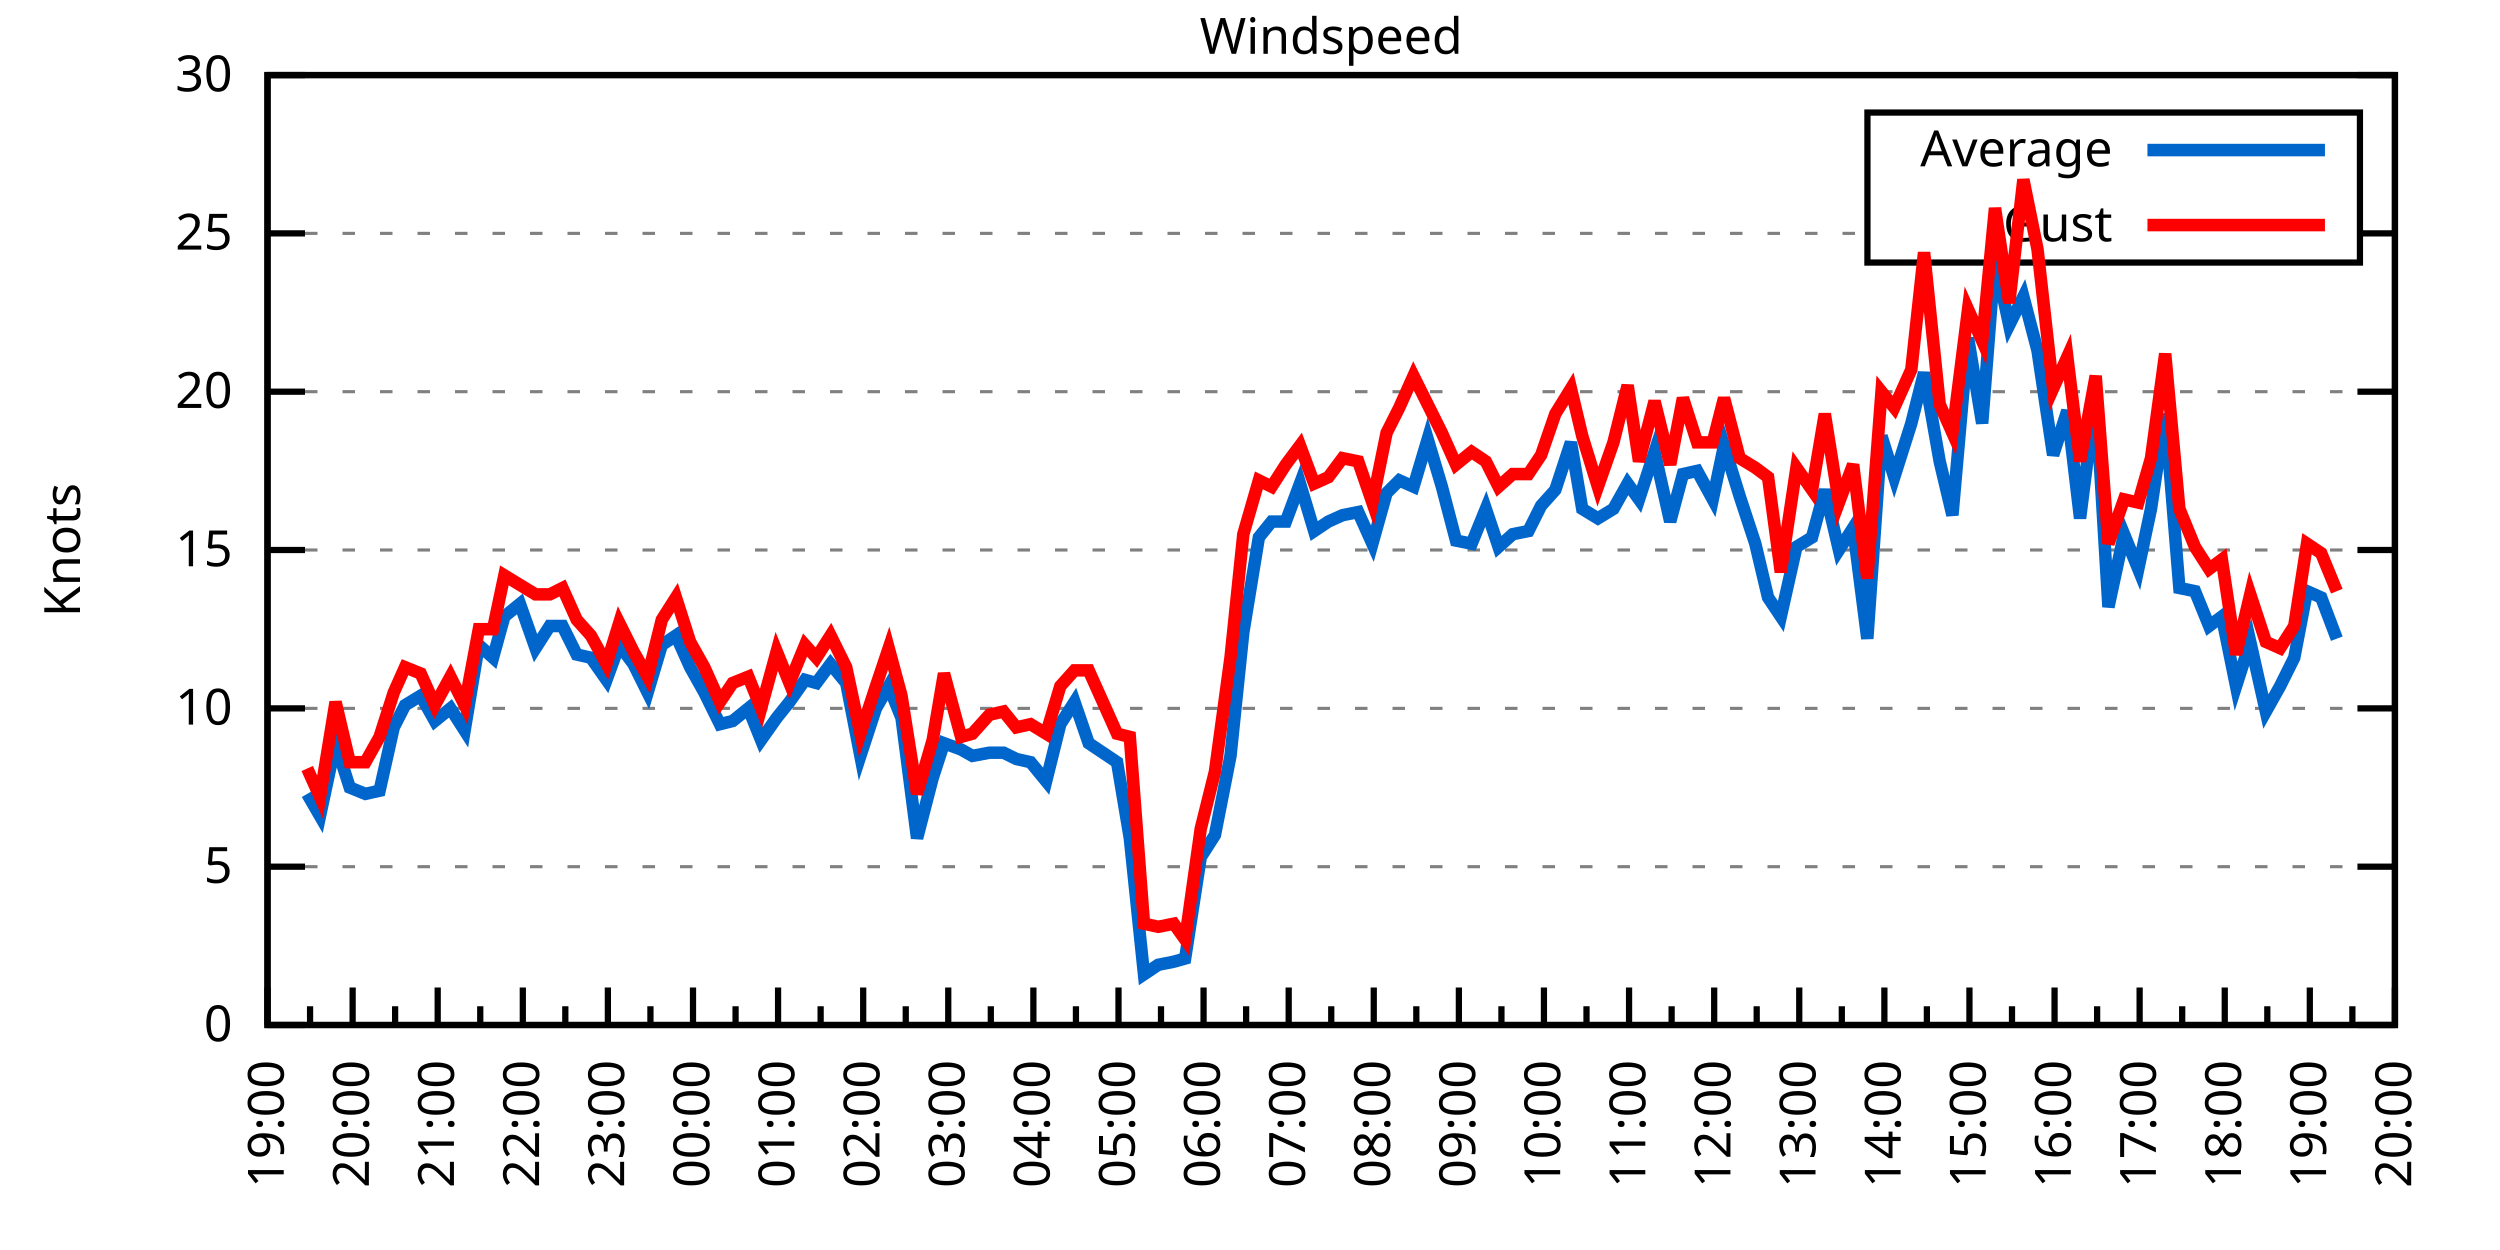
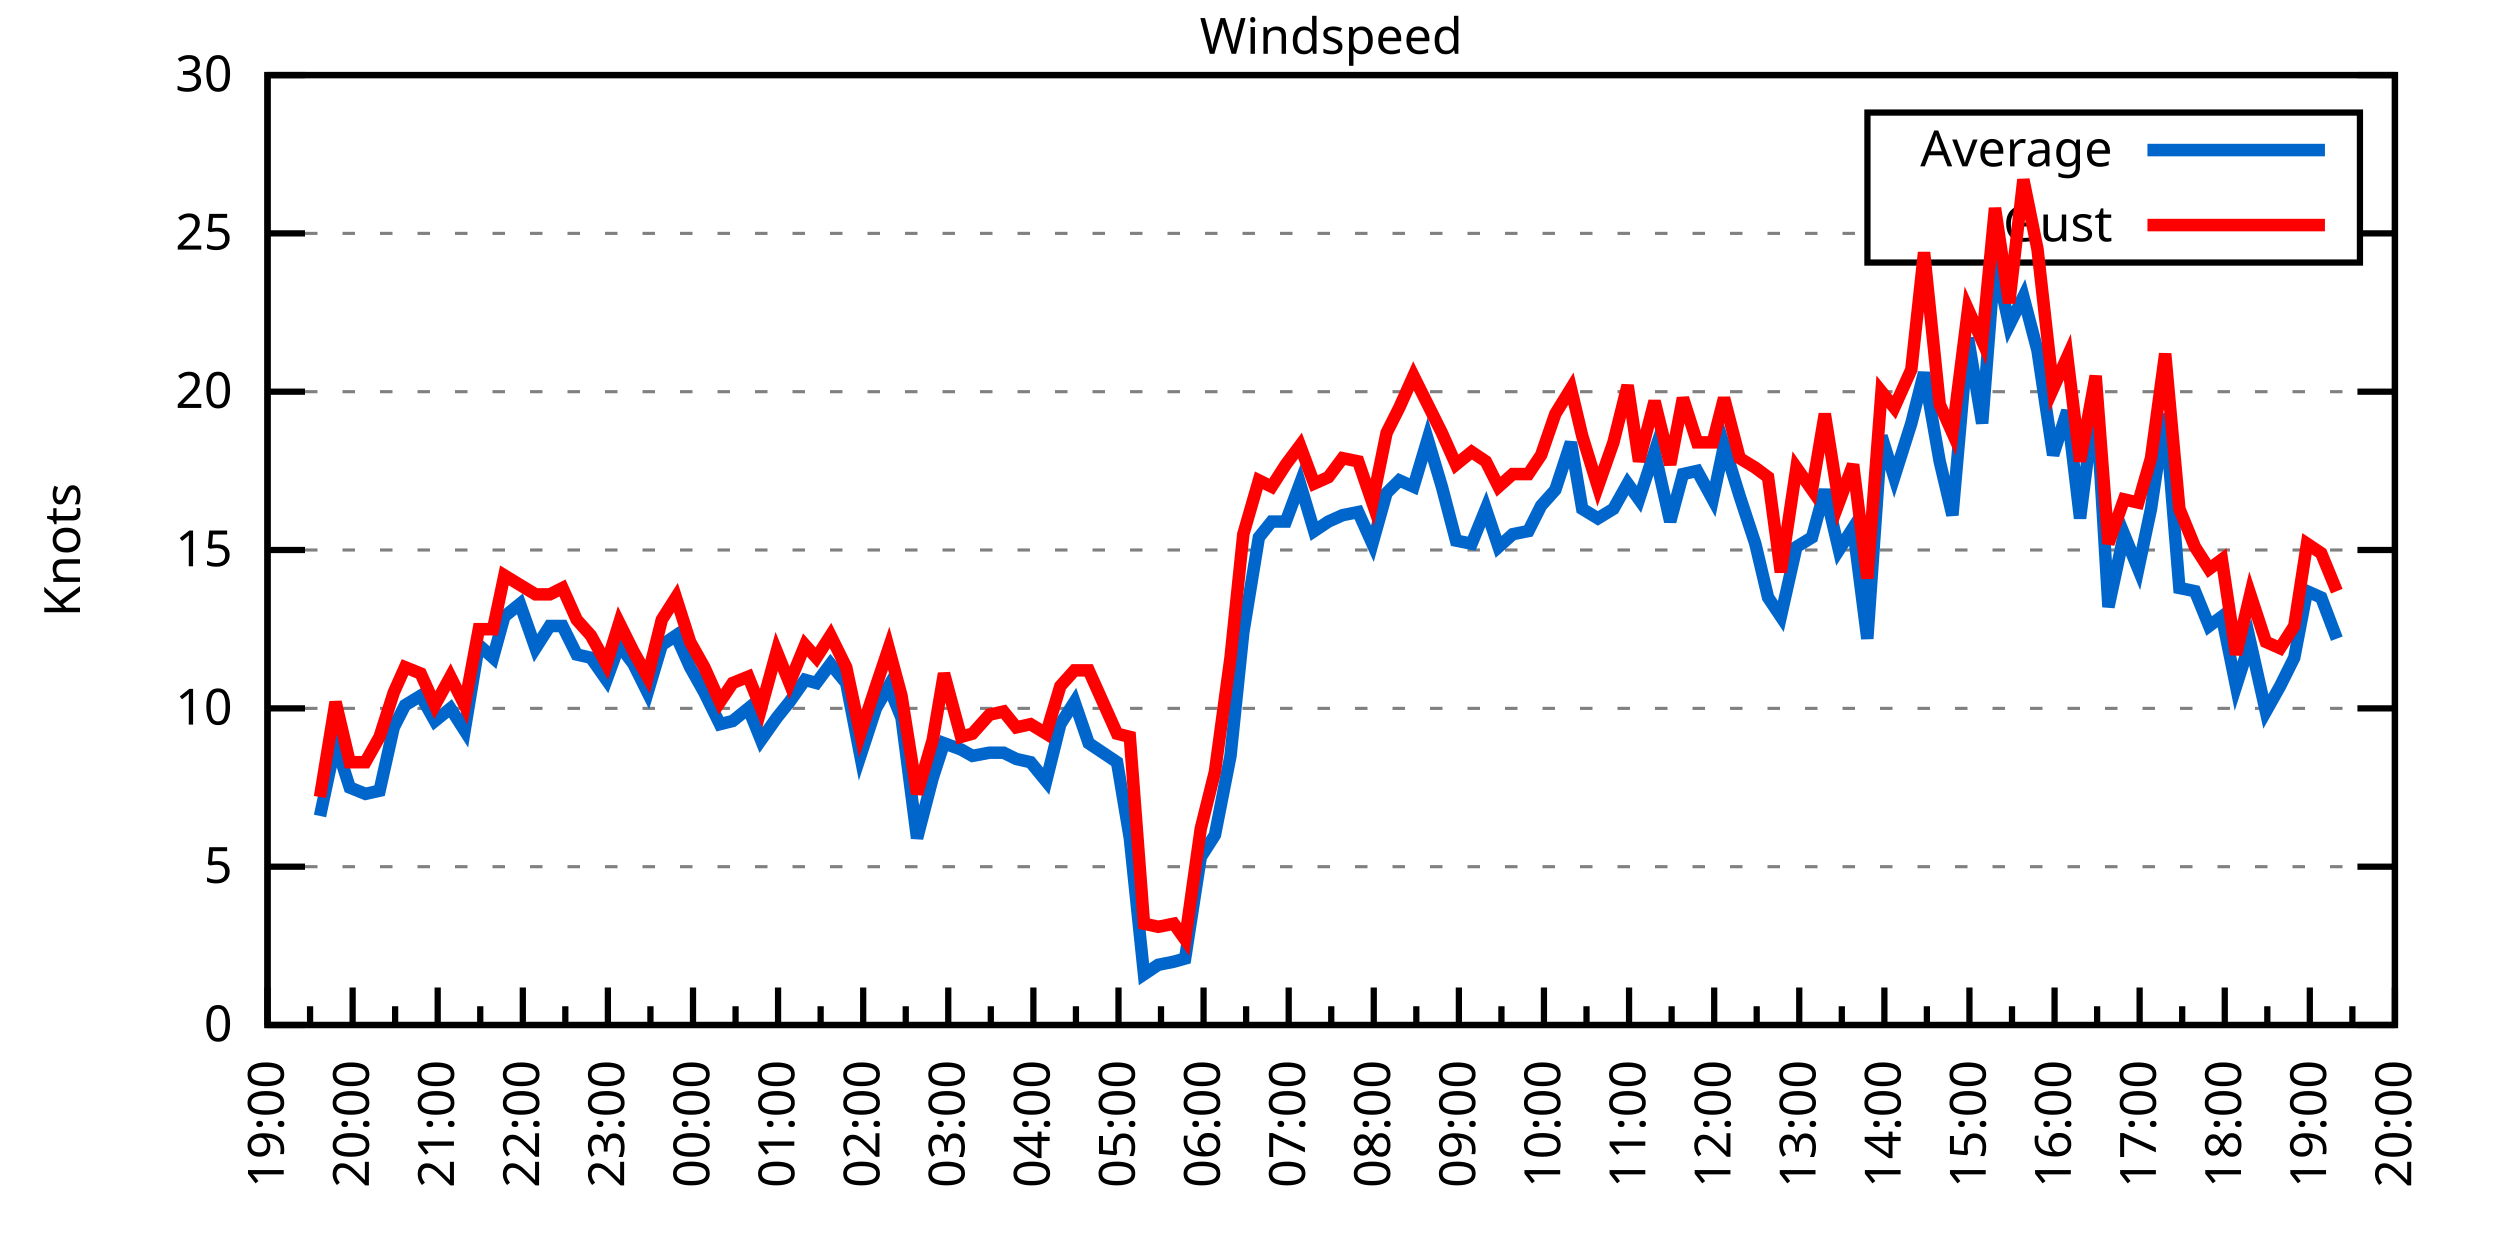
<svg xmlns="http://www.w3.org/2000/svg" xmlns:xlink="http://www.w3.org/1999/xlink" width="400" height="200" viewBox="0 0 400 200">
  <g id="gnuplot_canvas">
    <rect x="0" y="0" width="400" height="200" fill="none" />
    <defs>
      <circle id="gpDot" r="0.5" stroke-width="0.5" stroke="currentColor" />
      <path id="gpPt0" stroke-width="0.333" stroke="currentColor" d="M-1,0 h2 M0,-1 v2" />
      <path id="gpPt1" stroke-width="0.333" stroke="currentColor" d="M-1,-1 L1,1 M1,-1 L-1,1" />
      <path id="gpPt2" stroke-width="0.333" stroke="currentColor" d="M-1,0 L1,0 M0,-1 L0,1 M-1,-1 L1,1 M-1,1 L1,-1" />
      <rect id="gpPt3" stroke-width="0.333" stroke="currentColor" x="-1" y="-1" width="2" height="2" />
      <rect id="gpPt4" stroke-width="0.333" stroke="currentColor" fill="currentColor" x="-1" y="-1" width="2" height="2" />
      <circle id="gpPt5" stroke-width="0.333" stroke="currentColor" cx="0" cy="0" r="1" />
      <use xlink:href="#gpPt5" id="gpPt6" fill="currentColor" stroke="none" />
      <path id="gpPt7" stroke-width="0.333" stroke="currentColor" d="M0,-1.33 L-1.33,0.67 L1.33,0.67 z" />
      <use xlink:href="#gpPt7" id="gpPt8" fill="currentColor" stroke="none" />
      <use xlink:href="#gpPt7" id="gpPt9" stroke="currentColor" transform="rotate(180)" />
      <use xlink:href="#gpPt9" id="gpPt10" fill="currentColor" stroke="none" />
      <use xlink:href="#gpPt3" id="gpPt11" stroke="currentColor" transform="rotate(45)" />
      <use xlink:href="#gpPt11" id="gpPt12" fill="currentColor" stroke="none" />
      <path id="gpPt13" stroke-width="0.333" stroke="currentColor" d="M0,1.330 L1.265,0.411 L0.782,-1.067 L-0.782,-1.076 L-1.265,0.411 z" />
      <use xlink:href="#gpPt13" id="gpPt14" fill="currentColor" stroke="none" />
      <filter id="textbox" filterUnits="objectBoundingBox" x="0" y="0" height="1" width="1">
        <feFlood flood-color="white" flood-opacity="1" result="bgnd" />
        <feComposite in="SourceGraphic" in2="bgnd" operator="atop" />
      </filter>
      <filter id="greybox" filterUnits="objectBoundingBox" x="0" y="0" height="1" width="1">
        <feFlood flood-color="lightgrey" flood-opacity="1" result="grey" />
        <feComposite in="SourceGraphic" in2="grey" operator="atop" />
      </filter>
    </defs>
    <g fill="none" color="white" stroke="currentColor" stroke-width="1.00" stroke-linecap="butt" stroke-linejoin="miter">
</g>
    <g fill="none" color="black" stroke="currentColor" stroke-width="1.00" stroke-linecap="butt" stroke-linejoin="miter">
      <g stroke="none" shape-rendering="crispEdges">
        <polygon fill="rgb(255, 255, 255)" points="42.80,164.00 383.18,164.00 383.18,12.02 42.80,12.02 " />
      </g>
    </g>
    <g fill="none" color="black" stroke="currentColor" stroke-width="1.00" stroke-linecap="butt" stroke-linejoin="miter">
</g>
    <g fill="none" color="black" stroke="black" stroke-width="0.50" stroke-linecap="butt" stroke-linejoin="miter">
</g>
    <g fill="none" color="gray" stroke="currentColor" stroke-width="0.50" stroke-linecap="butt" stroke-linejoin="miter">
      <path stroke="gray" stroke-dasharray="2,4" class="gridline" d="M42.80,164.00 L383.19,164.00  " />
    </g>
    <g fill="none" color="gray" stroke="gray" stroke-width="1.00" stroke-linecap="butt" stroke-linejoin="miter">
</g>
    <g fill="none" color="black" stroke="currentColor" stroke-width="1.00" stroke-linecap="butt" stroke-linejoin="miter">
      <path stroke="black" d="M42.80,164.00 L48.80,164.00 M383.19,164.00 L377.19,164.00  " />
      <g transform="translate(37.20,166.60)" stroke="none" fill="black" font-family="Sans" font-size="8.00" text-anchor="end">
        <text>
          <tspan font-family="Sans"> 0</tspan>
        </text>
      </g>
    </g>
    <g fill="none" color="black" stroke="currentColor" stroke-width="1.00" stroke-linecap="butt" stroke-linejoin="miter">
</g>
    <g fill="none" color="black" stroke="black" stroke-width="0.50" stroke-linecap="butt" stroke-linejoin="miter">
</g>
    <g fill="none" color="gray" stroke="currentColor" stroke-width="0.50" stroke-linecap="butt" stroke-linejoin="miter">
      <path stroke="gray" stroke-dasharray="2,4" class="gridline" d="M42.80,138.67 L383.19,138.67  " />
    </g>
    <g fill="none" color="gray" stroke="gray" stroke-width="1.00" stroke-linecap="butt" stroke-linejoin="miter">
</g>
    <g fill="none" color="black" stroke="currentColor" stroke-width="1.00" stroke-linecap="butt" stroke-linejoin="miter">
      <path stroke="black" d="M42.80,138.67 L48.80,138.67 M383.19,138.67 L377.19,138.67  " />
      <g transform="translate(37.20,141.27)" stroke="none" fill="black" font-family="Sans" font-size="8.00" text-anchor="end">
        <text>
          <tspan font-family="Sans"> 5</tspan>
        </text>
      </g>
    </g>
    <g fill="none" color="black" stroke="currentColor" stroke-width="1.00" stroke-linecap="butt" stroke-linejoin="miter">
</g>
    <g fill="none" color="black" stroke="black" stroke-width="0.50" stroke-linecap="butt" stroke-linejoin="miter">
</g>
    <g fill="none" color="gray" stroke="currentColor" stroke-width="0.50" stroke-linecap="butt" stroke-linejoin="miter">
      <path stroke="gray" stroke-dasharray="2,4" class="gridline" d="M42.80,113.34 L383.19,113.34  " />
    </g>
    <g fill="none" color="gray" stroke="gray" stroke-width="1.00" stroke-linecap="butt" stroke-linejoin="miter">
</g>
    <g fill="none" color="black" stroke="currentColor" stroke-width="1.00" stroke-linecap="butt" stroke-linejoin="miter">
      <path stroke="black" d="M42.80,113.34 L48.80,113.34 M383.19,113.34 L377.19,113.34  " />
      <g transform="translate(37.20,115.94)" stroke="none" fill="black" font-family="Sans" font-size="8.00" text-anchor="end">
        <text>
          <tspan font-family="Sans"> 10</tspan>
        </text>
      </g>
    </g>
    <g fill="none" color="black" stroke="currentColor" stroke-width="1.00" stroke-linecap="butt" stroke-linejoin="miter">
</g>
    <g fill="none" color="black" stroke="black" stroke-width="0.50" stroke-linecap="butt" stroke-linejoin="miter">
</g>
    <g fill="none" color="gray" stroke="currentColor" stroke-width="0.50" stroke-linecap="butt" stroke-linejoin="miter">
      <path stroke="gray" stroke-dasharray="2,4" class="gridline" d="M42.80,88.00 L383.19,88.00  " />
    </g>
    <g fill="none" color="gray" stroke="gray" stroke-width="1.00" stroke-linecap="butt" stroke-linejoin="miter">
</g>
    <g fill="none" color="black" stroke="currentColor" stroke-width="1.00" stroke-linecap="butt" stroke-linejoin="miter">
      <path stroke="black" d="M42.80,88.00 L48.80,88.00 M383.19,88.00 L377.19,88.00  " />
      <g transform="translate(37.20,90.60)" stroke="none" fill="black" font-family="Sans" font-size="8.00" text-anchor="end">
        <text>
          <tspan font-family="Sans"> 15</tspan>
        </text>
      </g>
    </g>
    <g fill="none" color="black" stroke="currentColor" stroke-width="1.00" stroke-linecap="butt" stroke-linejoin="miter">
</g>
    <g fill="none" color="black" stroke="black" stroke-width="0.50" stroke-linecap="butt" stroke-linejoin="miter">
</g>
    <g fill="none" color="gray" stroke="currentColor" stroke-width="0.50" stroke-linecap="butt" stroke-linejoin="miter">
      <path stroke="gray" stroke-dasharray="2,4" class="gridline" d="M42.80,62.67 L383.19,62.67  " />
    </g>
    <g fill="none" color="gray" stroke="gray" stroke-width="1.00" stroke-linecap="butt" stroke-linejoin="miter">
</g>
    <g fill="none" color="black" stroke="currentColor" stroke-width="1.00" stroke-linecap="butt" stroke-linejoin="miter">
      <path stroke="black" d="M42.80,62.67 L48.80,62.67 M383.19,62.67 L377.19,62.67  " />
      <g transform="translate(37.20,65.27)" stroke="none" fill="black" font-family="Sans" font-size="8.00" text-anchor="end">
        <text>
          <tspan font-family="Sans"> 20</tspan>
        </text>
      </g>
    </g>
    <g fill="none" color="black" stroke="currentColor" stroke-width="1.00" stroke-linecap="butt" stroke-linejoin="miter">
</g>
    <g fill="none" color="black" stroke="black" stroke-width="0.50" stroke-linecap="butt" stroke-linejoin="miter">
</g>
    <g fill="none" color="gray" stroke="currentColor" stroke-width="0.50" stroke-linecap="butt" stroke-linejoin="miter">
      <path stroke="gray" stroke-dasharray="2,4" class="gridline" d="M42.80,37.34 L298.79,37.34 M377.59,37.34 L383.19,37.34  " />
    </g>
    <g fill="none" color="gray" stroke="gray" stroke-width="1.00" stroke-linecap="butt" stroke-linejoin="miter">
</g>
    <g fill="none" color="black" stroke="currentColor" stroke-width="1.00" stroke-linecap="butt" stroke-linejoin="miter">
      <path stroke="black" d="M42.80,37.34 L48.80,37.34 M383.19,37.34 L377.19,37.34  " />
      <g transform="translate(37.20,39.94)" stroke="none" fill="black" font-family="Sans" font-size="8.00" text-anchor="end">
        <text>
          <tspan font-family="Sans"> 25</tspan>
        </text>
      </g>
    </g>
    <g fill="none" color="black" stroke="currentColor" stroke-width="1.00" stroke-linecap="butt" stroke-linejoin="miter">
</g>
    <g fill="none" color="black" stroke="black" stroke-width="0.50" stroke-linecap="butt" stroke-linejoin="miter">
</g>
    <g fill="none" color="gray" stroke="currentColor" stroke-width="0.50" stroke-linecap="butt" stroke-linejoin="miter">
      <path stroke="gray" stroke-dasharray="2,4" class="gridline" d="M42.80,12.01 L383.19,12.01  " />
    </g>
    <g fill="none" color="gray" stroke="gray" stroke-width="1.00" stroke-linecap="butt" stroke-linejoin="miter">
</g>
    <g fill="none" color="black" stroke="currentColor" stroke-width="1.00" stroke-linecap="butt" stroke-linejoin="miter">
      <path stroke="black" d="M42.80,12.01 L48.80,12.01 M383.19,12.01 L377.19,12.01  " />
      <g transform="translate(37.20,14.61)" stroke="none" fill="black" font-family="Sans" font-size="8.00" text-anchor="end">
        <text>
          <tspan font-family="Sans"> 30</tspan>
        </text>
      </g>
    </g>
    <g fill="none" color="black" stroke="currentColor" stroke-width="1.00" stroke-linecap="butt" stroke-linejoin="miter">
      <path stroke="black" d="M42.80,164.00 L42.80,158.00  " />
      <g transform="translate(45.40,169.60) rotate(270)" stroke="none" fill="black" font-family="Sans" font-size="8.00" text-anchor="end">
        <text>
          <tspan font-family="Sans">19:00</tspan>
        </text>
      </g>
    </g>
    <g fill="none" color="black" stroke="currentColor" stroke-width="1.00" stroke-linecap="butt" stroke-linejoin="miter">
      <path stroke="black" d="M49.61,164.00 L49.61,161.00 M56.42,164.00 L56.42,158.00  " />
      <g transform="translate(59.02,169.60) rotate(270)" stroke="none" fill="black" font-family="Sans" font-size="8.00" text-anchor="end">
        <text>
          <tspan font-family="Sans">20:00</tspan>
        </text>
      </g>
    </g>
    <g fill="none" color="black" stroke="currentColor" stroke-width="1.00" stroke-linecap="butt" stroke-linejoin="miter">
      <path stroke="black" d="M63.22,164.00 L63.22,161.00 M70.03,164.00 L70.03,158.00  " />
      <g transform="translate(72.63,169.60) rotate(270)" stroke="none" fill="black" font-family="Sans" font-size="8.00" text-anchor="end">
        <text>
          <tspan font-family="Sans">21:00</tspan>
        </text>
      </g>
    </g>
    <g fill="none" color="black" stroke="currentColor" stroke-width="1.00" stroke-linecap="butt" stroke-linejoin="miter">
      <path stroke="black" d="M76.84,164.00 L76.84,161.00 M83.65,164.00 L83.65,158.00  " />
      <g transform="translate(86.25,169.60) rotate(270)" stroke="none" fill="black" font-family="Sans" font-size="8.00" text-anchor="end">
        <text>
          <tspan font-family="Sans">22:00</tspan>
        </text>
      </g>
    </g>
    <g fill="none" color="black" stroke="currentColor" stroke-width="1.00" stroke-linecap="butt" stroke-linejoin="miter">
      <path stroke="black" d="M90.45,164.00 L90.45,161.00 M97.26,164.00 L97.26,158.00  " />
      <g transform="translate(99.86,169.60) rotate(270)" stroke="none" fill="black" font-family="Sans" font-size="8.00" text-anchor="end">
        <text>
          <tspan font-family="Sans">23:00</tspan>
        </text>
      </g>
    </g>
    <g fill="none" color="black" stroke="currentColor" stroke-width="1.00" stroke-linecap="butt" stroke-linejoin="miter">
      <path stroke="black" d="M104.07,164.00 L104.07,161.00 M110.88,164.00 L110.88,158.00  " />
      <g transform="translate(113.48,169.60) rotate(270)" stroke="none" fill="black" font-family="Sans" font-size="8.00" text-anchor="end">
        <text>
          <tspan font-family="Sans">00:00</tspan>
        </text>
      </g>
    </g>
    <g fill="none" color="black" stroke="currentColor" stroke-width="1.00" stroke-linecap="butt" stroke-linejoin="miter">
      <path stroke="black" d="M117.69,164.00 L117.69,161.00 M124.49,164.00 L124.49,158.00  " />
      <g transform="translate(127.09,169.60) rotate(270)" stroke="none" fill="black" font-family="Sans" font-size="8.00" text-anchor="end">
        <text>
          <tspan font-family="Sans">01:00</tspan>
        </text>
      </g>
    </g>
    <g fill="none" color="black" stroke="currentColor" stroke-width="1.00" stroke-linecap="butt" stroke-linejoin="miter">
      <path stroke="black" d="M131.30,164.00 L131.30,161.00 M138.11,164.00 L138.11,158.00  " />
      <g transform="translate(140.71,169.60) rotate(270)" stroke="none" fill="black" font-family="Sans" font-size="8.00" text-anchor="end">
        <text>
          <tspan font-family="Sans">02:00</tspan>
        </text>
      </g>
    </g>
    <g fill="none" color="black" stroke="currentColor" stroke-width="1.00" stroke-linecap="butt" stroke-linejoin="miter">
      <path stroke="black" d="M144.92,164.00 L144.92,161.00 M151.72,164.00 L151.72,158.00  " />
      <g transform="translate(154.32,169.60) rotate(270)" stroke="none" fill="black" font-family="Sans" font-size="8.00" text-anchor="end">
        <text>
          <tspan font-family="Sans">03:00</tspan>
        </text>
      </g>
    </g>
    <g fill="none" color="black" stroke="currentColor" stroke-width="1.00" stroke-linecap="butt" stroke-linejoin="miter">
      <path stroke="black" d="M158.53,164.00 L158.53,161.00 M165.34,164.00 L165.34,158.00  " />
      <g transform="translate(167.94,169.60) rotate(270)" stroke="none" fill="black" font-family="Sans" font-size="8.00" text-anchor="end">
        <text>
          <tspan font-family="Sans">04:00</tspan>
        </text>
      </g>
    </g>
    <g fill="none" color="black" stroke="currentColor" stroke-width="1.00" stroke-linecap="butt" stroke-linejoin="miter">
      <path stroke="black" d="M172.15,164.00 L172.15,161.00 M178.96,164.00 L178.96,158.00  " />
      <g transform="translate(181.56,169.60) rotate(270)" stroke="none" fill="black" font-family="Sans" font-size="8.00" text-anchor="end">
        <text>
          <tspan font-family="Sans">05:00</tspan>
        </text>
      </g>
    </g>
    <g fill="none" color="black" stroke="currentColor" stroke-width="1.00" stroke-linecap="butt" stroke-linejoin="miter">
      <path stroke="black" d="M185.76,164.00 L185.76,161.00 M192.57,164.00 L192.57,158.00  " />
      <g transform="translate(195.17,169.60) rotate(270)" stroke="none" fill="black" font-family="Sans" font-size="8.00" text-anchor="end">
        <text>
          <tspan font-family="Sans">06:00</tspan>
        </text>
      </g>
    </g>
    <g fill="none" color="black" stroke="currentColor" stroke-width="1.00" stroke-linecap="butt" stroke-linejoin="miter">
      <path stroke="black" d="M199.38,164.00 L199.38,161.00 M206.19,164.00 L206.19,158.00  " />
      <g transform="translate(208.79,169.60) rotate(270)" stroke="none" fill="black" font-family="Sans" font-size="8.00" text-anchor="end">
        <text>
          <tspan font-family="Sans">07:00</tspan>
        </text>
      </g>
    </g>
    <g fill="none" color="black" stroke="currentColor" stroke-width="1.00" stroke-linecap="butt" stroke-linejoin="miter">
      <path stroke="black" d="M213.00,164.00 L213.00,161.00 M219.80,164.00 L219.80,158.00  " />
      <g transform="translate(222.40,169.60) rotate(270)" stroke="none" fill="black" font-family="Sans" font-size="8.00" text-anchor="end">
        <text>
          <tspan font-family="Sans">08:00</tspan>
        </text>
      </g>
    </g>
    <g fill="none" color="black" stroke="currentColor" stroke-width="1.00" stroke-linecap="butt" stroke-linejoin="miter">
      <path stroke="black" d="M226.61,164.00 L226.61,161.00 M233.42,164.00 L233.42,158.00  " />
      <g transform="translate(236.02,169.60) rotate(270)" stroke="none" fill="black" font-family="Sans" font-size="8.00" text-anchor="end">
        <text>
          <tspan font-family="Sans">09:00</tspan>
        </text>
      </g>
    </g>
    <g fill="none" color="black" stroke="currentColor" stroke-width="1.00" stroke-linecap="butt" stroke-linejoin="miter">
      <path stroke="black" d="M240.23,164.00 L240.23,161.00 M247.03,164.00 L247.03,158.00  " />
      <g transform="translate(249.63,169.60) rotate(270)" stroke="none" fill="black" font-family="Sans" font-size="8.00" text-anchor="end">
        <text>
          <tspan font-family="Sans">10:00</tspan>
        </text>
      </g>
    </g>
    <g fill="none" color="black" stroke="currentColor" stroke-width="1.00" stroke-linecap="butt" stroke-linejoin="miter">
      <path stroke="black" d="M253.84,164.00 L253.84,161.00 M260.65,164.00 L260.65,158.00  " />
      <g transform="translate(263.25,169.60) rotate(270)" stroke="none" fill="black" font-family="Sans" font-size="8.00" text-anchor="end">
        <text>
          <tspan font-family="Sans">11:00</tspan>
        </text>
      </g>
    </g>
    <g fill="none" color="black" stroke="currentColor" stroke-width="1.00" stroke-linecap="butt" stroke-linejoin="miter">
      <path stroke="black" d="M267.46,164.00 L267.46,161.00 M274.27,164.00 L274.27,158.00  " />
      <g transform="translate(276.87,169.60) rotate(270)" stroke="none" fill="black" font-family="Sans" font-size="8.00" text-anchor="end">
        <text>
          <tspan font-family="Sans">12:00</tspan>
        </text>
      </g>
    </g>
    <g fill="none" color="black" stroke="currentColor" stroke-width="1.00" stroke-linecap="butt" stroke-linejoin="miter">
      <path stroke="black" d="M281.07,164.00 L281.07,161.00 M287.88,164.00 L287.88,158.00  " />
      <g transform="translate(290.48,169.60) rotate(270)" stroke="none" fill="black" font-family="Sans" font-size="8.00" text-anchor="end">
        <text>
          <tspan font-family="Sans">13:00</tspan>
        </text>
      </g>
    </g>
    <g fill="none" color="black" stroke="currentColor" stroke-width="1.00" stroke-linecap="butt" stroke-linejoin="miter">
      <path stroke="black" d="M294.69,164.00 L294.69,161.00 M301.50,164.00 L301.50,158.00  " />
      <g transform="translate(304.10,169.60) rotate(270)" stroke="none" fill="black" font-family="Sans" font-size="8.00" text-anchor="end">
        <text>
          <tspan font-family="Sans">14:00</tspan>
        </text>
      </g>
    </g>
    <g fill="none" color="black" stroke="currentColor" stroke-width="1.00" stroke-linecap="butt" stroke-linejoin="miter">
      <path stroke="black" d="M308.30,164.00 L308.30,161.00 M315.11,164.00 L315.11,158.00  " />
      <g transform="translate(317.71,169.60) rotate(270)" stroke="none" fill="black" font-family="Sans" font-size="8.00" text-anchor="end">
        <text>
          <tspan font-family="Sans">15:00</tspan>
        </text>
      </g>
    </g>
    <g fill="none" color="black" stroke="currentColor" stroke-width="1.00" stroke-linecap="butt" stroke-linejoin="miter">
      <path stroke="black" d="M321.92,164.00 L321.92,161.00 M328.73,164.00 L328.73,158.00  " />
      <g transform="translate(331.33,169.60) rotate(270)" stroke="none" fill="black" font-family="Sans" font-size="8.00" text-anchor="end">
        <text>
          <tspan font-family="Sans">16:00</tspan>
        </text>
      </g>
    </g>
    <g fill="none" color="black" stroke="currentColor" stroke-width="1.00" stroke-linecap="butt" stroke-linejoin="miter">
      <path stroke="black" d="M335.54,164.00 L335.54,161.00 M342.34,164.00 L342.34,158.00  " />
      <g transform="translate(344.94,169.60) rotate(270)" stroke="none" fill="black" font-family="Sans" font-size="8.00" text-anchor="end">
        <text>
          <tspan font-family="Sans">17:00</tspan>
        </text>
      </g>
    </g>
    <g fill="none" color="black" stroke="currentColor" stroke-width="1.00" stroke-linecap="butt" stroke-linejoin="miter">
      <path stroke="black" d="M349.15,164.00 L349.15,161.00 M355.96,164.00 L355.96,158.00  " />
      <g transform="translate(358.56,169.60) rotate(270)" stroke="none" fill="black" font-family="Sans" font-size="8.00" text-anchor="end">
        <text>
          <tspan font-family="Sans">18:00</tspan>
        </text>
      </g>
    </g>
    <g fill="none" color="black" stroke="currentColor" stroke-width="1.00" stroke-linecap="butt" stroke-linejoin="miter">
      <path stroke="black" d="M362.77,164.00 L362.77,161.00 M369.57,164.00 L369.57,158.00  " />
      <g transform="translate(372.17,169.60) rotate(270)" stroke="none" fill="black" font-family="Sans" font-size="8.00" text-anchor="end">
        <text>
          <tspan font-family="Sans">19:00</tspan>
        </text>
      </g>
    </g>
    <g fill="none" color="black" stroke="currentColor" stroke-width="1.00" stroke-linecap="butt" stroke-linejoin="miter">
      <path stroke="black" d="M376.38,164.00 L376.38,161.00 M383.19,164.00 L383.19,158.00  " />
      <g transform="translate(385.79,169.60) rotate(270)" stroke="none" fill="black" font-family="Sans" font-size="8.00" text-anchor="end">
        <text>
          <tspan font-family="Sans">20:00</tspan>
        </text>
      </g>
    </g>
    <g fill="none" color="black" stroke="currentColor" stroke-width="1.00" stroke-linecap="butt" stroke-linejoin="miter">
</g>
    <g fill="none" color="black" stroke="currentColor" stroke-width="1.00" stroke-linecap="butt" stroke-linejoin="miter">
      <path stroke="black" d="M42.80,12.01 L42.80,164.00 L383.19,164.00 L383.19,12.01 L42.80,12.01 Z  " />
    </g>
    <g fill="none" color="black" stroke="currentColor" stroke-width="1.00" stroke-linecap="butt" stroke-linejoin="miter">
      <g transform="translate(12.80,88.01) rotate(270)" stroke="none" fill="black" font-family="Sans" font-size="8.00" text-anchor="middle">
        <text>
          <tspan font-family="Sans">Knots</tspan>
        </text>
      </g>
    </g>
    <g fill="none" color="black" stroke="currentColor" stroke-width="1.00" stroke-linecap="butt" stroke-linejoin="miter">
</g>
    <g fill="none" color="black" stroke="currentColor" stroke-width="1.00" stroke-linecap="butt" stroke-linejoin="miter">
      <path stroke="black" d="M298.79,42.01 L298.79,18.01 L377.59,18.01 L377.59,42.01 L298.79,42.01 Z  " />
    </g>
    <g id="Windspeed_plot_1">
      <g fill="none" color="white" stroke="black" stroke-width="2.00" stroke-linecap="butt" stroke-linejoin="miter">
</g>
      <g fill="none" color="black" stroke="currentColor" stroke-width="2.00" stroke-linecap="butt" stroke-linejoin="miter">
        <g transform="translate(337.99,26.61)" stroke="none" fill="black" font-family="Sans" font-size="8.00" text-anchor="end">
          <text>
            <tspan font-family="Sans">Average</tspan>
          </text>
        </g>
      </g>
      <g fill="none" color="black" stroke="currentColor" stroke-width="2.00" stroke-linecap="butt" stroke-linejoin="miter">
-         <path stroke="rgb(  0, 102, 204)" d="M343.59,24.01 L371.99,24.01 M49.15,127.02 L51.20,130.56 L53.69,118.91 L55.96,126.00 L58.46,127.02 L60.73,126.51   L63.00,116.38 L64.81,112.83 L67.31,111.31 L69.58,115.36 L72.07,113.34 L74.34,116.88 L76.61,103.20 L78.88,105.23   L80.70,98.64 L83.19,96.62 L85.69,103.71 L87.96,100.16 L90.00,100.16 L92.27,104.72 L94.54,105.23 L97.04,108.78   L99.08,103.20 L101.35,106.24 L103.62,110.80 L105.89,103.20 L108.15,101.68 L110.42,106.75 L112.69,110.80 L115.19,115.87   L117.23,115.36 L119.73,113.34 L121.77,118.40 L124.27,114.86 L126.31,112.32 L128.81,108.78 L130.62,109.28 L132.89,106.24   L135.39,109.28 L137.66,120.94 L140.15,113.34 L142.19,109.79 L144.24,114.86 L146.73,134.11 L149.23,124.48 L151.04,118.91   L153.77,119.92 L155.58,120.94 L158.31,120.43 L160.57,120.43 L162.62,121.44 L164.89,121.95 L167.38,124.99 L169.65,115.87   L171.92,112.32 L174.19,118.91 L178.73,121.95 L180.77,134.11 L183.04,155.89 L185.31,154.37 L187.81,153.87 L189.62,153.36   L192.12,137.15 L194.39,133.60 L196.88,120.94 L198.93,101.18 L201.42,85.98 L203.46,83.45 L205.73,83.45 L208.00,77.37   L210.27,84.97 L212.54,83.45 L214.81,82.43 L217.31,81.93 L219.58,86.99 L221.85,78.89 L223.89,76.86 L226.16,77.87   L228.43,70.27 L230.70,77.87 L232.96,86.49 L235.46,86.99 L237.73,81.42 L239.77,87.50 L242.04,85.47 L244.54,84.97   L246.58,80.91 L248.85,78.38 L251.35,70.78 L253.16,81.42 L255.66,82.94 L258.15,81.42 L260.42,77.37 L262.24,79.90   L264.73,72.30 L267.23,83.45 L269.27,75.85 L271.54,75.34 L274.04,79.90 L275.85,71.29 L278.35,79.39 L280.85,86.99   L282.89,95.60 L284.93,98.64 L287.43,87.50 L289.92,85.98 L291.97,78.38 L294.23,88.00 L296.50,84.46 L298.77,102.19   L301.04,69.77 L303.08,76.35 L305.81,67.74 L307.85,59.63 L310.35,73.82 L312.39,82.43 L314.89,54.06 L317.15,67.74   L319.20,41.39 L321.47,52.03 L323.74,47.47 L326.00,56.09 L328.50,72.81 L330.77,65.71 L332.81,82.94 L335.31,63.18   L337.35,97.12 L339.85,85.47 L342.12,91.04 L344.16,81.42 L346.43,66.22 L348.70,94.08 L351.19,94.59 L353.46,100.16   L355.50,98.64 L357.77,109.79 L360.04,102.70 L362.54,113.84 L364.81,109.79 L367.08,105.23 L369.12,94.59 L371.39,95.60   L373.89,102.19  " />
+         <path stroke="rgb(  0, 102, 204)" d="M343.59,24.01 L371.99,24.01 M51.20,130.56 L53.69,118.91 L55.96,126.00 L58.46,127.02 L60.73,126.51 L63.00,116.38   L64.81,112.83 L67.31,111.31 L69.58,115.36 L72.07,113.34 L74.34,116.88 L76.61,103.20 L78.88,105.23 L80.70,98.64   L83.19,96.62 L85.69,103.71 L87.96,100.16 L90.00,100.16 L92.27,104.72 L94.54,105.23 L97.04,108.78 L99.08,103.20   L101.35,106.24 L103.62,110.80 L105.89,103.20 L108.15,101.68 L110.42,106.75 L112.69,110.80 L115.19,115.87 L117.23,115.36   L119.73,113.34 L121.77,118.40 L124.27,114.86 L126.31,112.32 L128.81,108.78 L130.62,109.28 L132.89,106.24 L135.39,109.28   L137.66,120.94 L140.15,113.34 L142.19,109.79 L144.24,114.86 L146.73,134.11 L149.23,124.48 L151.04,118.91 L153.77,119.92   L155.58,120.94 L158.31,120.43 L160.57,120.43 L162.62,121.44 L164.89,121.95 L167.38,124.99 L169.65,115.87 L171.92,112.32   L174.19,118.91 L178.73,121.95 L180.77,134.11 L183.04,155.89 L185.31,154.37 L187.81,153.87 L189.62,153.36 L192.12,137.15   L194.39,133.60 L196.88,120.94 L198.93,101.18 L201.42,85.98 L203.46,83.45 L205.73,83.45 L208.00,77.37 L210.27,84.97   L212.54,83.45 L214.81,82.43 L217.31,81.93 L219.58,86.99 L221.85,78.89 L223.89,76.86 L226.16,77.87 L228.43,70.27   L230.70,77.87 L232.96,86.49 L235.46,86.99 L237.73,81.42 L239.77,87.50 L242.04,85.47 L244.54,84.97 L246.58,80.91   L248.85,78.38 L251.35,70.78 L253.16,81.42 L255.66,82.94 L258.15,81.42 L260.42,77.37 L262.24,79.90 L264.73,72.30   L267.23,83.45 L269.27,75.85 L271.54,75.34 L274.04,79.90 L275.85,71.29 L278.35,79.39 L280.85,86.99 L282.89,95.60   L284.93,98.64 L287.43,87.50 L289.92,85.98 L291.97,78.38 L294.23,88.00 L296.50,84.46 L298.77,102.19 L301.04,69.77   L303.08,76.35 L305.81,67.74 L307.85,59.63 L310.35,73.82 L312.39,82.43 L314.89,54.06 L317.15,67.74 L319.20,41.39   L321.47,52.03 L323.74,47.47 L326.00,56.09 L328.50,72.81 L330.77,65.71 L332.81,82.94 L335.31,63.18 L337.35,97.12   L339.85,85.47 L342.12,91.04 L344.16,81.42 L346.43,66.22 L348.70,94.08 L351.19,94.59 L353.46,100.16 L355.50,98.64   L357.77,109.79 L360.04,102.70 L362.54,113.84 L364.81,109.79 L367.08,105.23 L369.12,94.59 L371.39,95.60 L373.89,102.19    " />
      </g>
    </g>
    <g id="Windspeed_plot_2">
      <g fill="none" color="black" stroke="currentColor" stroke-width="2.00" stroke-linecap="butt" stroke-linejoin="miter">
        <g transform="translate(337.99,38.61)" stroke="none" fill="black" font-family="Sans" font-size="8.00" text-anchor="end">
          <text>
            <tspan font-family="Sans">Gust</tspan>
          </text>
        </g>
      </g>
      <g fill="none" color="black" stroke="currentColor" stroke-width="2.00" stroke-linecap="butt" stroke-linejoin="miter">
-         <path stroke="rgb(255,   0,   0)" d="M343.59,36.01 L371.99,36.01 M49.15,122.96 L51.20,127.52 L53.69,112.32 L55.96,121.95 L58.46,121.95 L60.73,117.90   L63.00,110.80 L64.81,106.75 L67.31,107.76 L69.58,112.83 L72.07,108.27 L74.34,112.83 L76.61,100.67 L78.88,100.67   L80.70,92.06 L83.19,93.58 L85.69,95.10 L87.96,95.10 L90.00,94.08 L92.27,99.15 L94.54,101.68 L97.04,106.24   L99.08,99.66 L101.35,104.22 L103.62,108.27 L105.89,99.15 L108.15,95.60 L110.42,102.70 L112.69,106.75 L115.19,112.32   L117.23,109.28 L119.73,108.27 L121.77,113.34 L124.27,104.22 L126.31,109.28 L128.81,103.20 L130.62,105.23 L132.89,101.68   L135.39,106.75 L137.66,117.39 L140.15,109.79 L142.19,103.71 L144.24,111.31 L146.73,127.02 L149.23,118.40 L151.04,107.76   L153.77,117.90 L155.58,117.39 L158.31,114.35 L160.57,113.84 L162.62,116.38 L164.89,115.87 L167.38,117.39 L169.65,109.79   L171.92,107.26 L174.19,107.26 L178.73,117.39 L180.77,117.90 L183.04,147.79 L185.31,148.29 L187.81,147.79 L189.62,150.32   L192.12,132.59 L194.39,123.47 L196.88,105.23 L198.93,85.47 L201.42,76.86 L203.46,77.87 L205.73,74.33 L208.00,71.29   L210.27,77.37 L212.54,76.35 L214.81,73.31 L217.31,73.82 L219.58,80.41 L221.85,69.26 L223.89,65.21 L226.16,60.14   L228.43,64.70 L230.70,69.26 L232.96,74.33 L235.46,72.30 L237.73,73.82 L239.77,77.87 L242.04,75.85 L244.54,75.85   L246.58,72.81 L248.85,66.22 L251.35,62.17 L253.16,69.77 L255.66,77.87 L258.15,70.78 L260.42,61.66 L262.24,73.82   L264.73,64.19 L267.23,74.33 L269.27,63.69 L271.54,70.78 L274.04,70.78 L275.85,63.69 L278.35,73.31 L280.85,74.83   L282.89,76.35 L284.93,91.55 L287.43,74.83 L289.92,78.38 L291.97,66.22 L294.23,80.41 L296.50,74.33 L298.77,92.56   L301.04,62.67 L303.08,65.21 L305.81,59.13 L307.85,40.38 L310.35,64.70 L312.39,69.26 L314.89,49.50 L317.15,54.57   L319.20,33.29 L321.47,48.49 L323.74,28.73 L326.00,39.87 L328.50,62.17 L330.77,57.10 L332.81,73.82 L335.31,60.14   L337.35,86.99 L339.85,79.90 L342.12,80.41 L344.16,73.31 L346.43,56.59 L348.70,81.42 L351.19,87.50 L353.46,91.04   L355.50,89.52 L357.77,104.72 L360.04,95.10 L362.54,102.70 L364.81,103.71 L367.08,100.16 L369.12,86.99 L371.39,88.51   L373.89,94.59  " />
+         <path stroke="rgb(255,   0,   0)" d="M343.59,36.01 L371.99,36.01 M51.20,127.52 L53.69,112.32 L55.96,121.95 L58.46,121.95 L60.73,117.90 L63.00,110.80   L64.81,106.75 L67.31,107.76 L69.58,112.83 L72.07,108.27 L74.34,112.83 L76.61,100.67 L78.88,100.67 L80.70,92.06   L83.19,93.58 L85.69,95.10 L87.96,95.10 L90.00,94.08 L92.27,99.15 L94.54,101.68 L97.04,106.24 L99.08,99.66   L101.35,104.22 L103.62,108.27 L105.89,99.15 L108.15,95.60 L110.42,102.70 L112.69,106.75 L115.19,112.32 L117.23,109.28   L119.73,108.27 L121.77,113.34 L124.27,104.22 L126.31,109.28 L128.81,103.20 L130.62,105.23 L132.89,101.68 L135.39,106.75   L137.66,117.39 L140.15,109.79 L142.19,103.71 L144.24,111.31 L146.73,127.02 L149.23,118.40 L151.04,107.76 L153.77,117.90   L155.58,117.39 L158.31,114.35 L160.57,113.84 L162.62,116.38 L164.89,115.87 L167.38,117.39 L169.65,109.79 L171.92,107.26   L174.19,107.26 L178.73,117.39 L180.77,117.90 L183.04,147.79 L185.31,148.29 L187.81,147.79 L189.62,150.32 L192.12,132.59   L194.39,123.47 L196.88,105.23 L198.93,85.47 L201.42,76.86 L203.46,77.87 L205.73,74.33 L208.00,71.29 L210.27,77.37   L212.54,76.35 L214.81,73.31 L217.31,73.82 L219.58,80.41 L221.85,69.26 L223.89,65.21 L226.16,60.14 L228.43,64.70   L230.70,69.26 L232.96,74.33 L235.46,72.30 L237.73,73.82 L239.77,77.87 L242.04,75.85 L244.54,75.85 L246.58,72.81   L248.85,66.22 L251.35,62.17 L253.16,69.77 L255.66,77.87 L258.15,70.78 L260.42,61.66 L262.24,73.82 L264.73,64.19   L267.23,74.33 L269.27,63.69 L271.54,70.78 L274.04,70.78 L275.85,63.69 L278.35,73.31 L280.85,74.83 L282.89,76.35   L284.93,91.55 L287.43,74.83 L289.92,78.38 L291.97,66.22 L294.23,80.41 L296.50,74.33 L298.77,92.56 L301.04,62.67   L303.08,65.21 L305.81,59.13 L307.85,40.38 L310.35,64.70 L312.39,69.26 L314.89,49.50 L317.15,54.57 L319.20,33.29   L321.47,48.49 L323.74,28.73 L326.00,39.87 L328.50,62.17 L330.77,57.10 L332.81,73.82 L335.31,60.14 L337.35,86.99   L339.85,79.90 L342.12,80.41 L344.16,73.31 L346.43,56.59 L348.70,81.42 L351.19,87.50 L353.46,91.04 L355.50,89.52   L357.77,104.72 L360.04,95.10 L362.54,102.70 L364.81,103.71 L367.08,100.16 L369.12,86.99 L371.39,88.51 L373.89,94.59    " />
      </g>
    </g>
    <g fill="none" color="black" stroke="currentColor" stroke-width="2.00" stroke-linecap="butt" stroke-linejoin="miter">
</g>
    <g fill="none" color="black" stroke="black" stroke-width="1.00" stroke-linecap="butt" stroke-linejoin="miter">
</g>
    <g fill="none" color="black" stroke="currentColor" stroke-width="1.00" stroke-linecap="butt" stroke-linejoin="miter">
      <path stroke="black" d="M42.80,12.01 L42.80,164.00 L383.19,164.00 L383.19,12.01 L42.80,12.01 Z  " />
    </g>
    <g fill="none" color="black" stroke="currentColor" stroke-width="1.00" stroke-linecap="butt" stroke-linejoin="miter">
      <g transform="translate(212.99,8.61)" stroke="none" fill="black" font-family="Sans" font-size="8.00" text-anchor="middle">
        <text>
          <tspan font-family="Sans">Windspeed</tspan>
        </text>
      </g>
    </g>
    <g fill="none" color="black" stroke="currentColor" stroke-width="1.00" stroke-linecap="butt" stroke-linejoin="miter">
</g>
  </g>
</svg>
